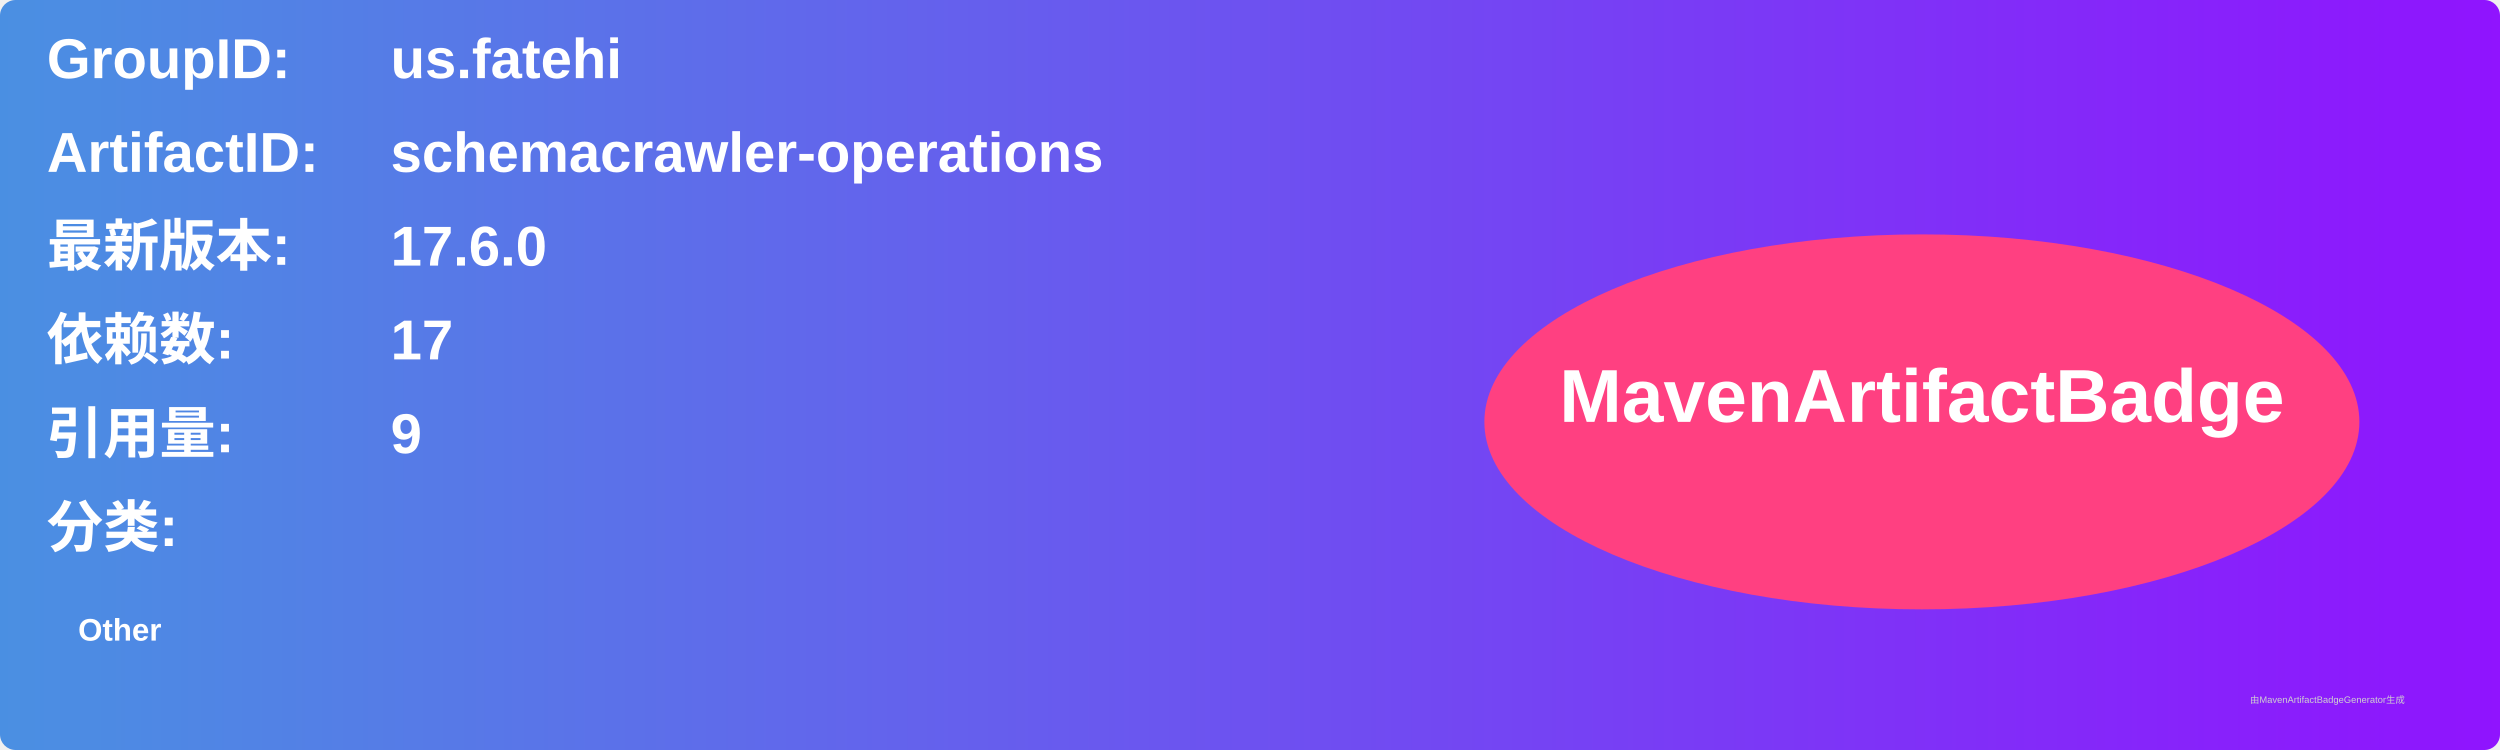
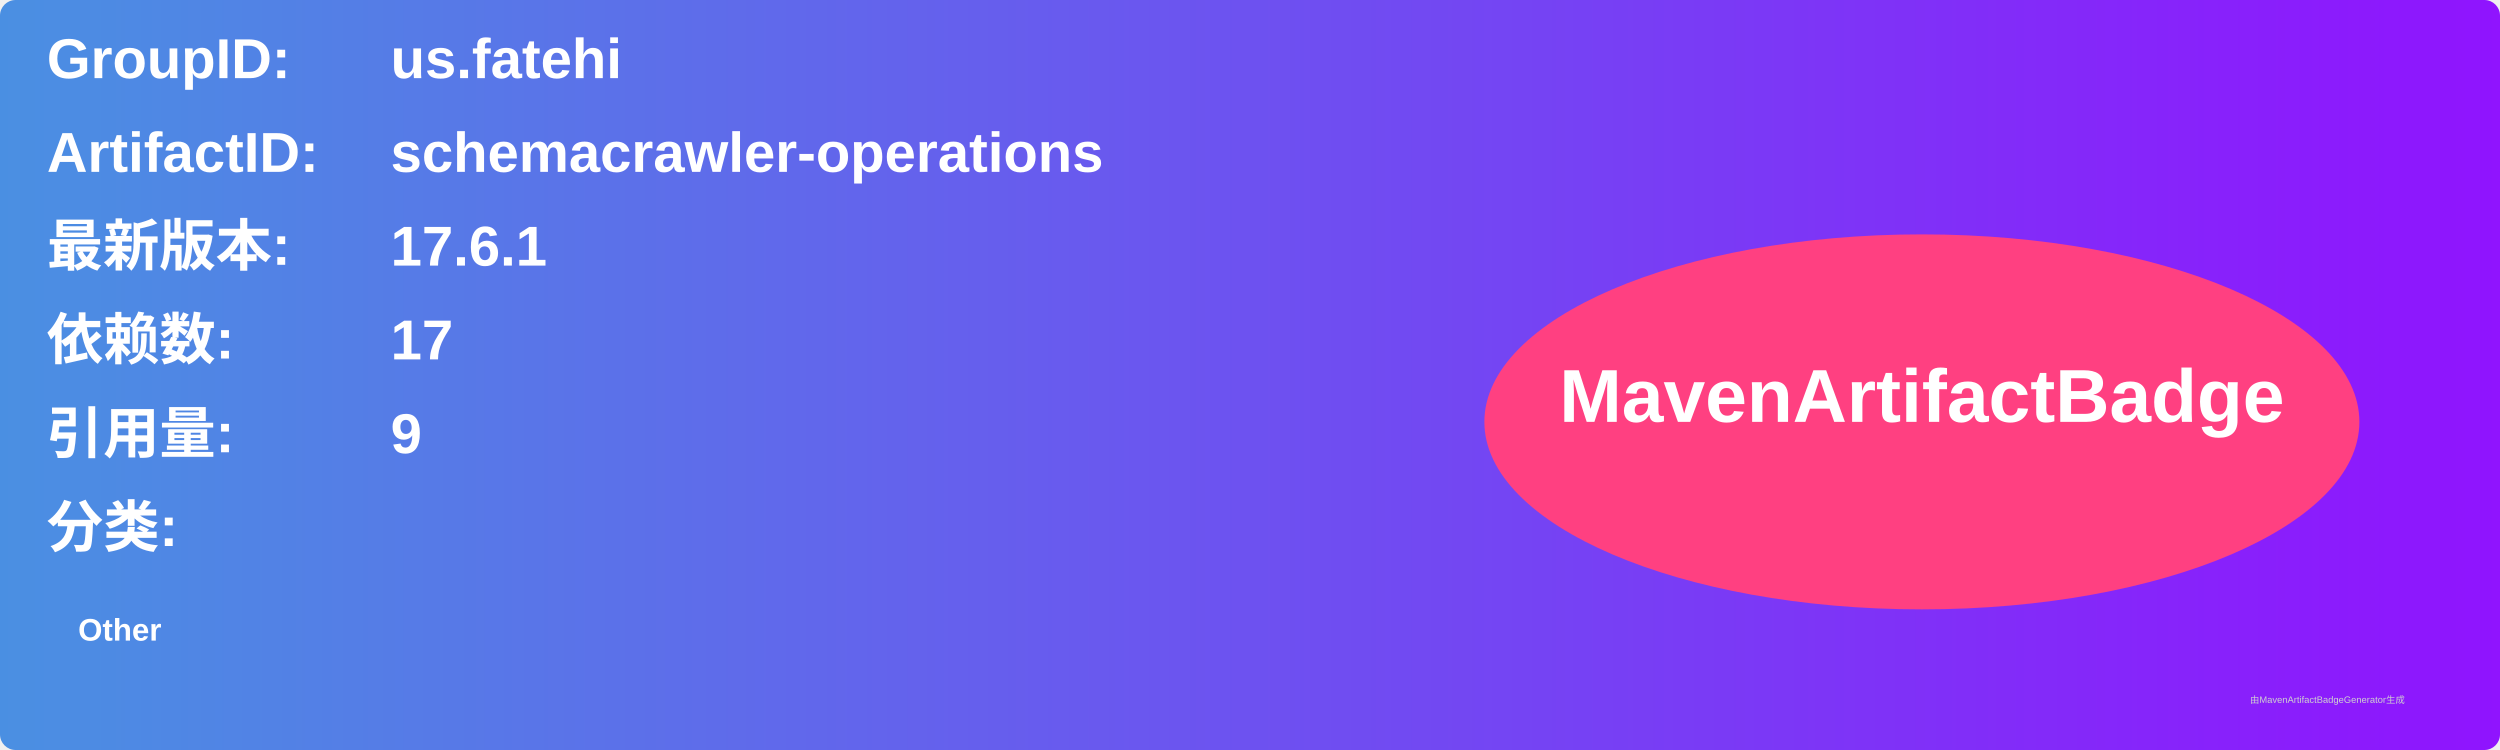
<svg xmlns="http://www.w3.org/2000/svg" width="800" height="240" viewBox="0 0 800 240">
  <linearGradient id="grad" x1="0%" y1="0%" x2="100%" y2="0%">
    <stop offset="0%" stop-color="#4a90e2" />
    <stop offset="100%" stop-color="#9013fe" />
  </linearGradient>
  <rect width="100%" height="100%" rx="5" ry="5" fill="url(#grad)" />
  <g transform="translate(15, 15)">
    <text x="0" y="10" font-family="Arial" font-size="18" fill="white" font-weight="bold" width="260">GroupID:</text>
    <text x="110" y="10" font-family="Arial" font-size="18" fill="white" font-weight="bold" width="460">us.fatehi</text>
    <text x="0" y="40" font-family="Arial" font-size="18" fill="white" font-weight="bold" width="260">ArtifactID:</text>
    <text x="110" y="40" font-family="Arial" font-size="18" fill="white" font-weight="bold" width="460">schemacrawler-operations</text>
    <text x="0" y="70" font-family="Arial" font-size="18" fill="white" font-weight="bold">最新版本:</text>
    <text x="110" y="70" font-family="Arial" font-size="18" fill="white" font-weight="bold">
-       <tspan font-weight="bold">17.6.0</tspan>
+       <tspan font-weight="bold">17.6.1</tspan>
    </text>
    <text x="0" y="100" font-family="Arial" font-size="18" fill="white" font-weight="bold">依赖数: </text>
    <text x="110" y="100" font-family="Arial" font-size="18" fill="white">
      <tspan font-weight="bold">17</tspan>
    </text>
    <text x="0" y="130" font-family="Arial" font-size="18" fill="white" font-weight="bold">引用量: </text>
    <text x="110" y="130" font-family="Arial" font-size="18" fill="white">
      <tspan font-weight="bold">9</tspan>
    </text>
    <text x="0" y="160" font-family="Arial" font-size="18" fill="white" font-weight="bold">分类:</text>
    <text x="10" y="190" font-family="Arial" font-size="10" fill="white">
      <tspan font-weight="bold">Other</tspan>
    </text>
    <ellipse cx="600" cy="120" rx="140" ry="60" fill="#ff4081" />
    <text x="600" y="120" text-anchor="middle" font-family="Arial" font-size="24" fill="white" font-weight="bold">MavenArtifactBadge</text>
  </g>
  <text x="720" y="225" font-family="Arial" font-size="3" fill="#d0d0d0">由MavenArtifactBadgeGenerator生成</text>
</svg>
